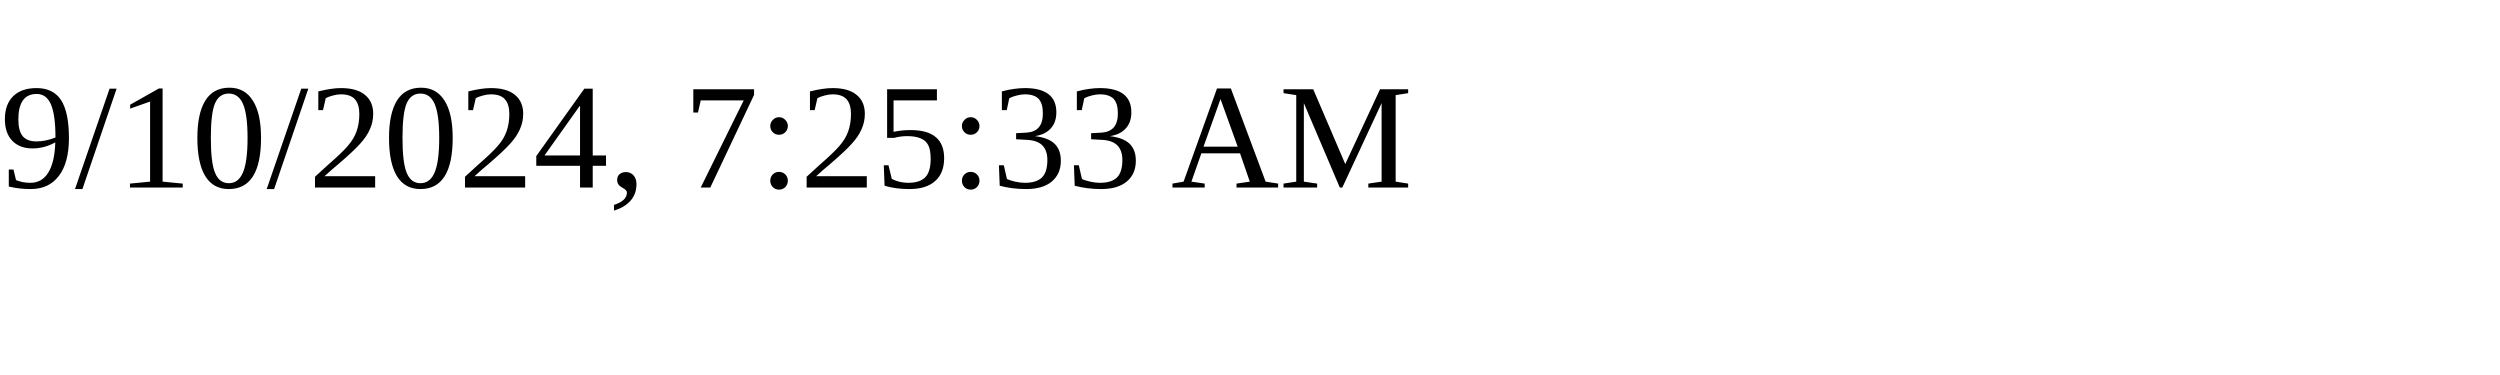
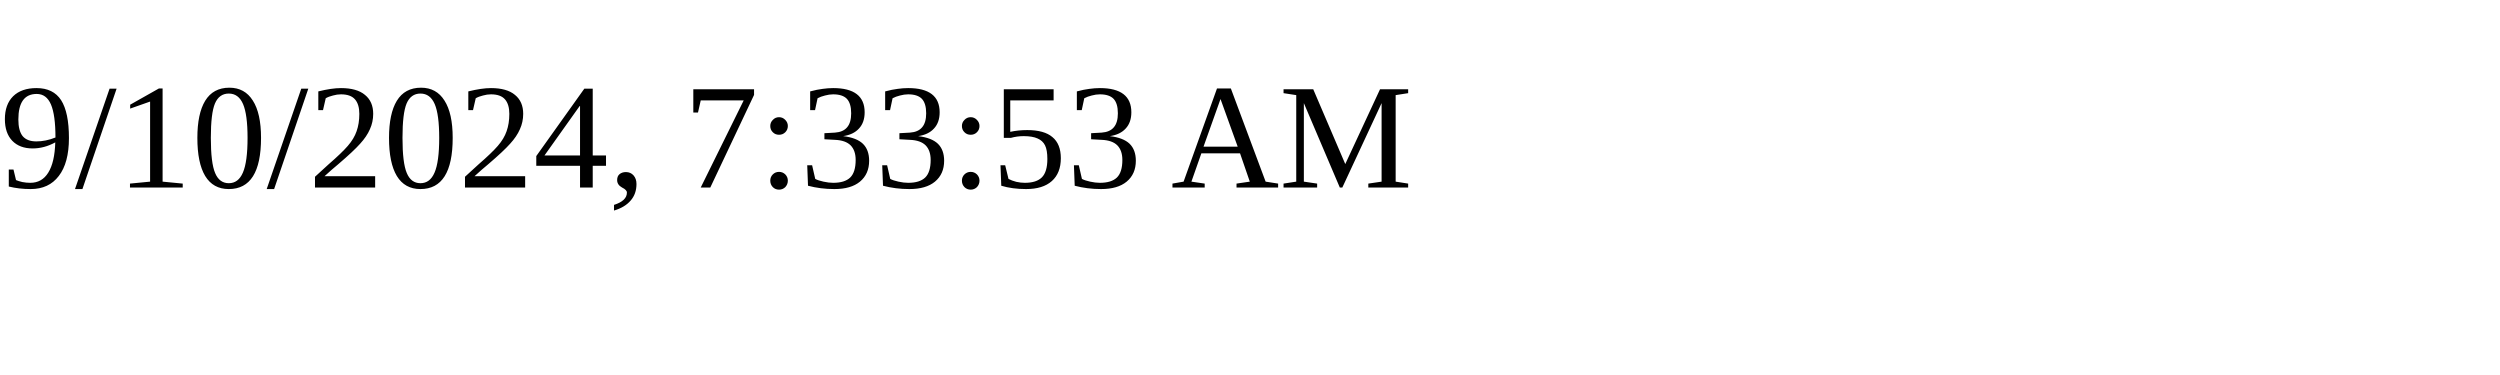
<svg xmlns="http://www.w3.org/2000/svg" height="30" width="200">
-   <text x="0" y="15">9/10/2024, 7:25:33 AM</text>
+   <text x="0" y="15">9/10/2024, 7:33:53 AM</text>
</svg>
